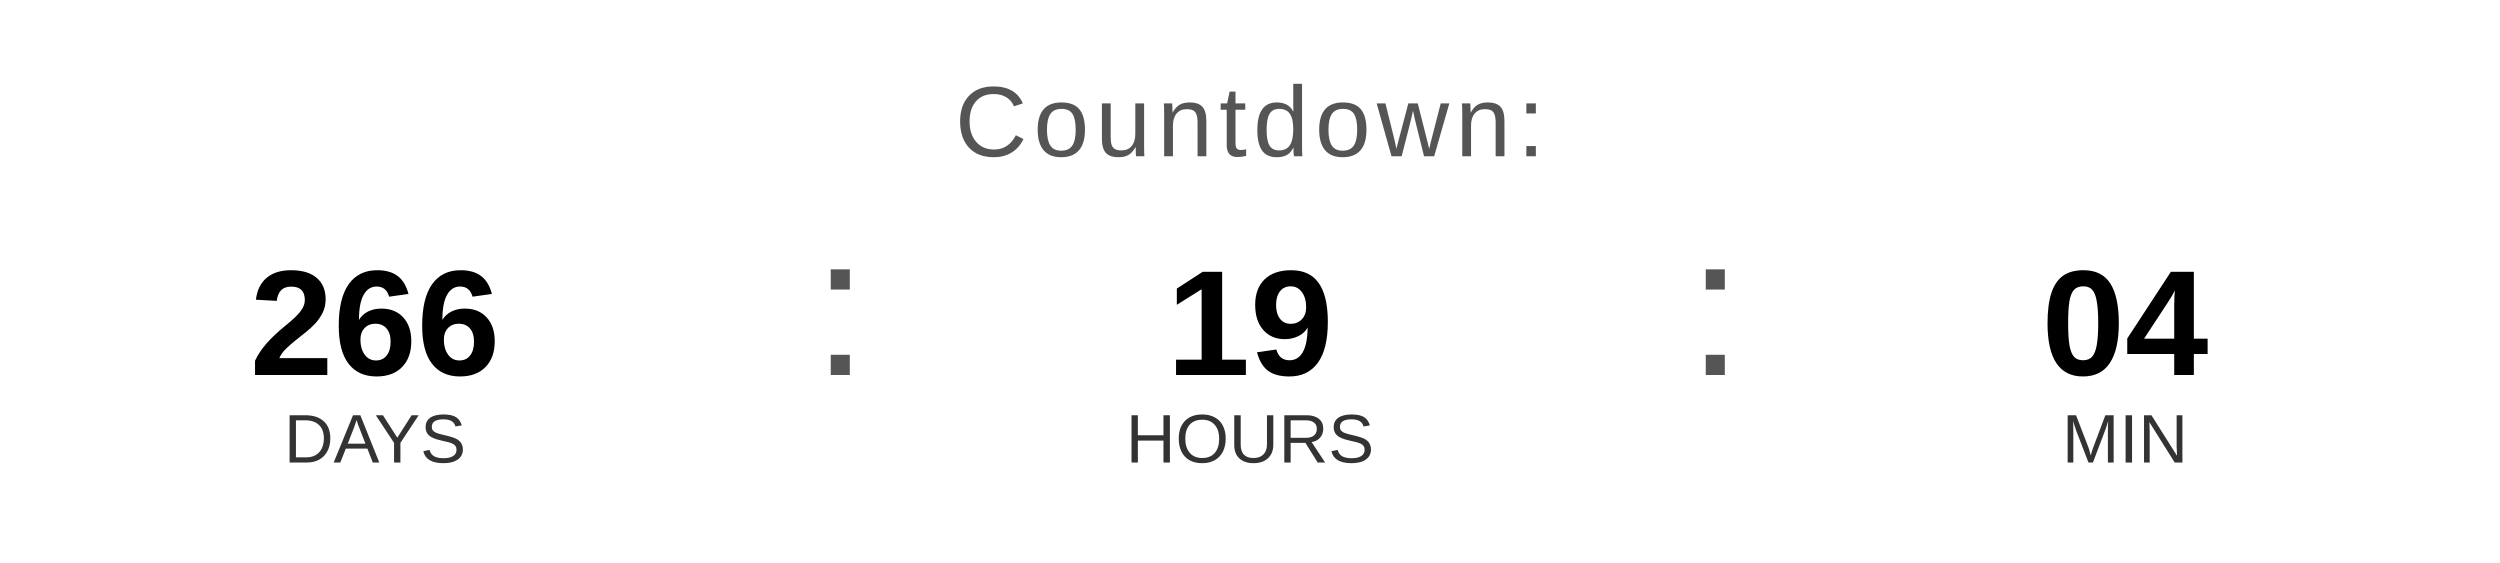
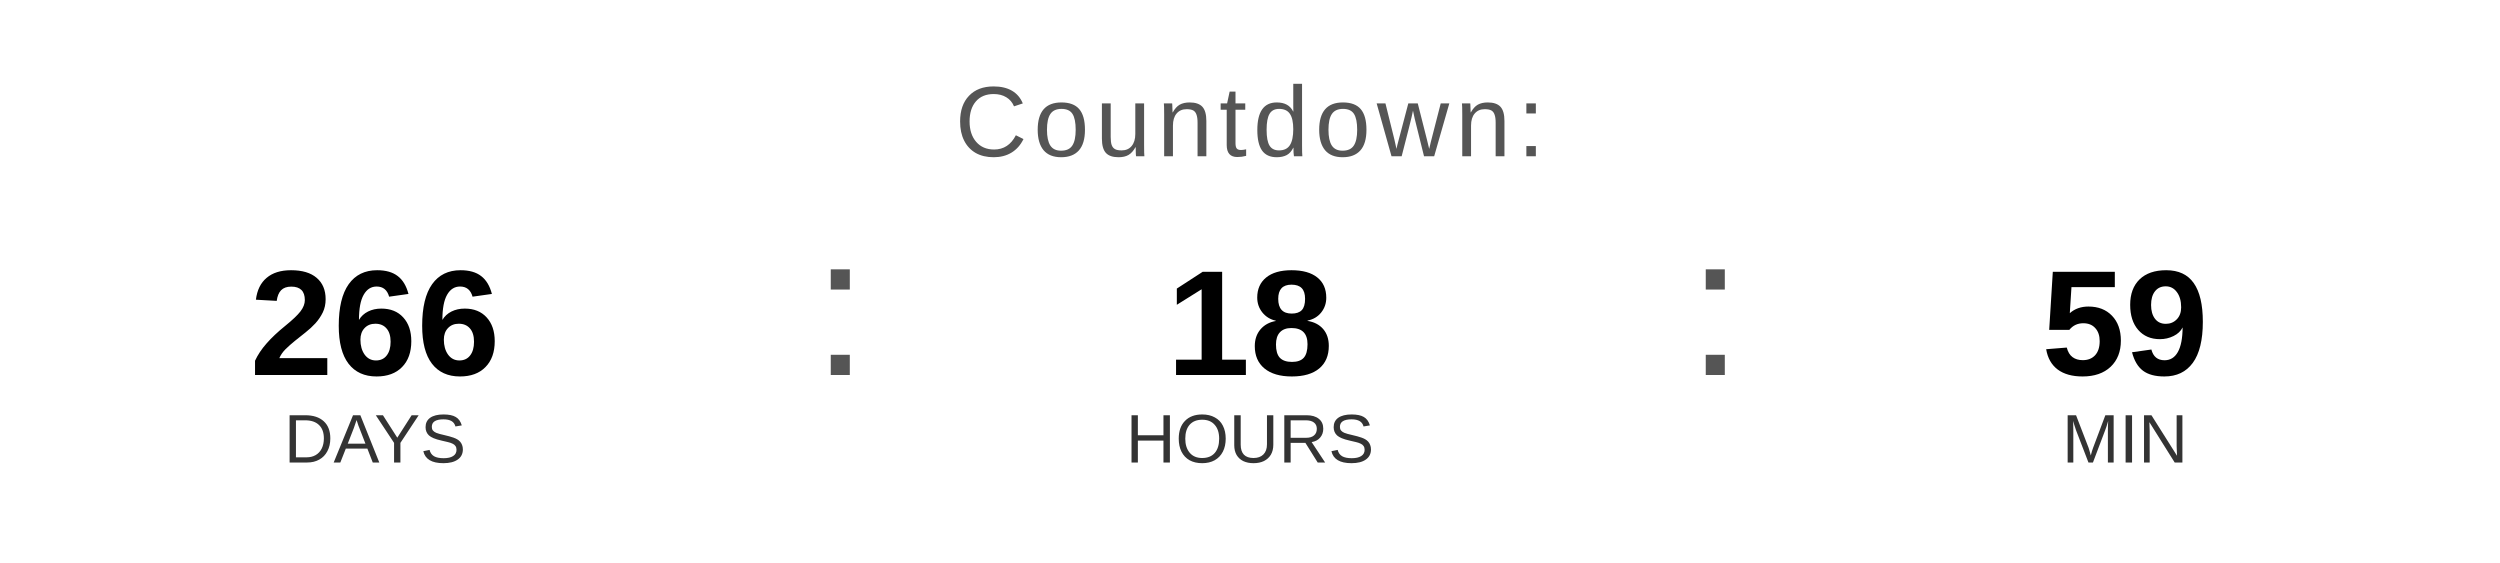
<svg xmlns="http://www.w3.org/2000/svg" width="400" height="90" viewBox="0 0 400 90">
  <text x="200" y="25" font-family="Arial, Helvetica, sans-serif" font-size="16" fill="#555555" text-anchor="middle" letter-spacing="1">
    Countdown:
  </text>
  <text x="60" y="60" font-family="Arial, Helvetica, sans-serif" font-size="24" font-weight="bold" fill="#000000" text-anchor="middle">266</text>
  <text x="60" y="74" font-family="Arial, Helvetica, sans-serif" font-size="11" fill="#333333" text-anchor="middle">DAYS</text>
  <text x="130" y="60" font-family="Arial, sans-serif" font-size="32" fill="#555555">:</text>
-   <text x="200" y="60" font-family="Arial, Helvetica, sans-serif" font-size="24" font-weight="bold" fill="#000000" text-anchor="middle">19</text>
+   <text x="200" y="60" font-family="Arial, Helvetica, sans-serif" font-size="24" font-weight="bold" fill="#000000" text-anchor="middle">18</text>
  <text x="200" y="74" font-family="Arial, Helvetica, sans-serif" font-size="11" fill="#333333" text-anchor="middle">HOURS</text>
  <text x="270" y="60" font-family="Arial, sans-serif" font-size="32" fill="#555555">:</text>
-   <text x="340" y="60" font-family="Arial, Helvetica, sans-serif" font-size="24" font-weight="bold" fill="#000000" text-anchor="middle">04</text>
+   <text x="340" y="60" font-family="Arial, Helvetica, sans-serif" font-size="24" font-weight="bold" fill="#000000" text-anchor="middle">59</text>
  <text x="340" y="74" font-family="Arial, Helvetica, sans-serif" font-size="11" fill="#333333" text-anchor="middle">MIN</text>
</svg>
